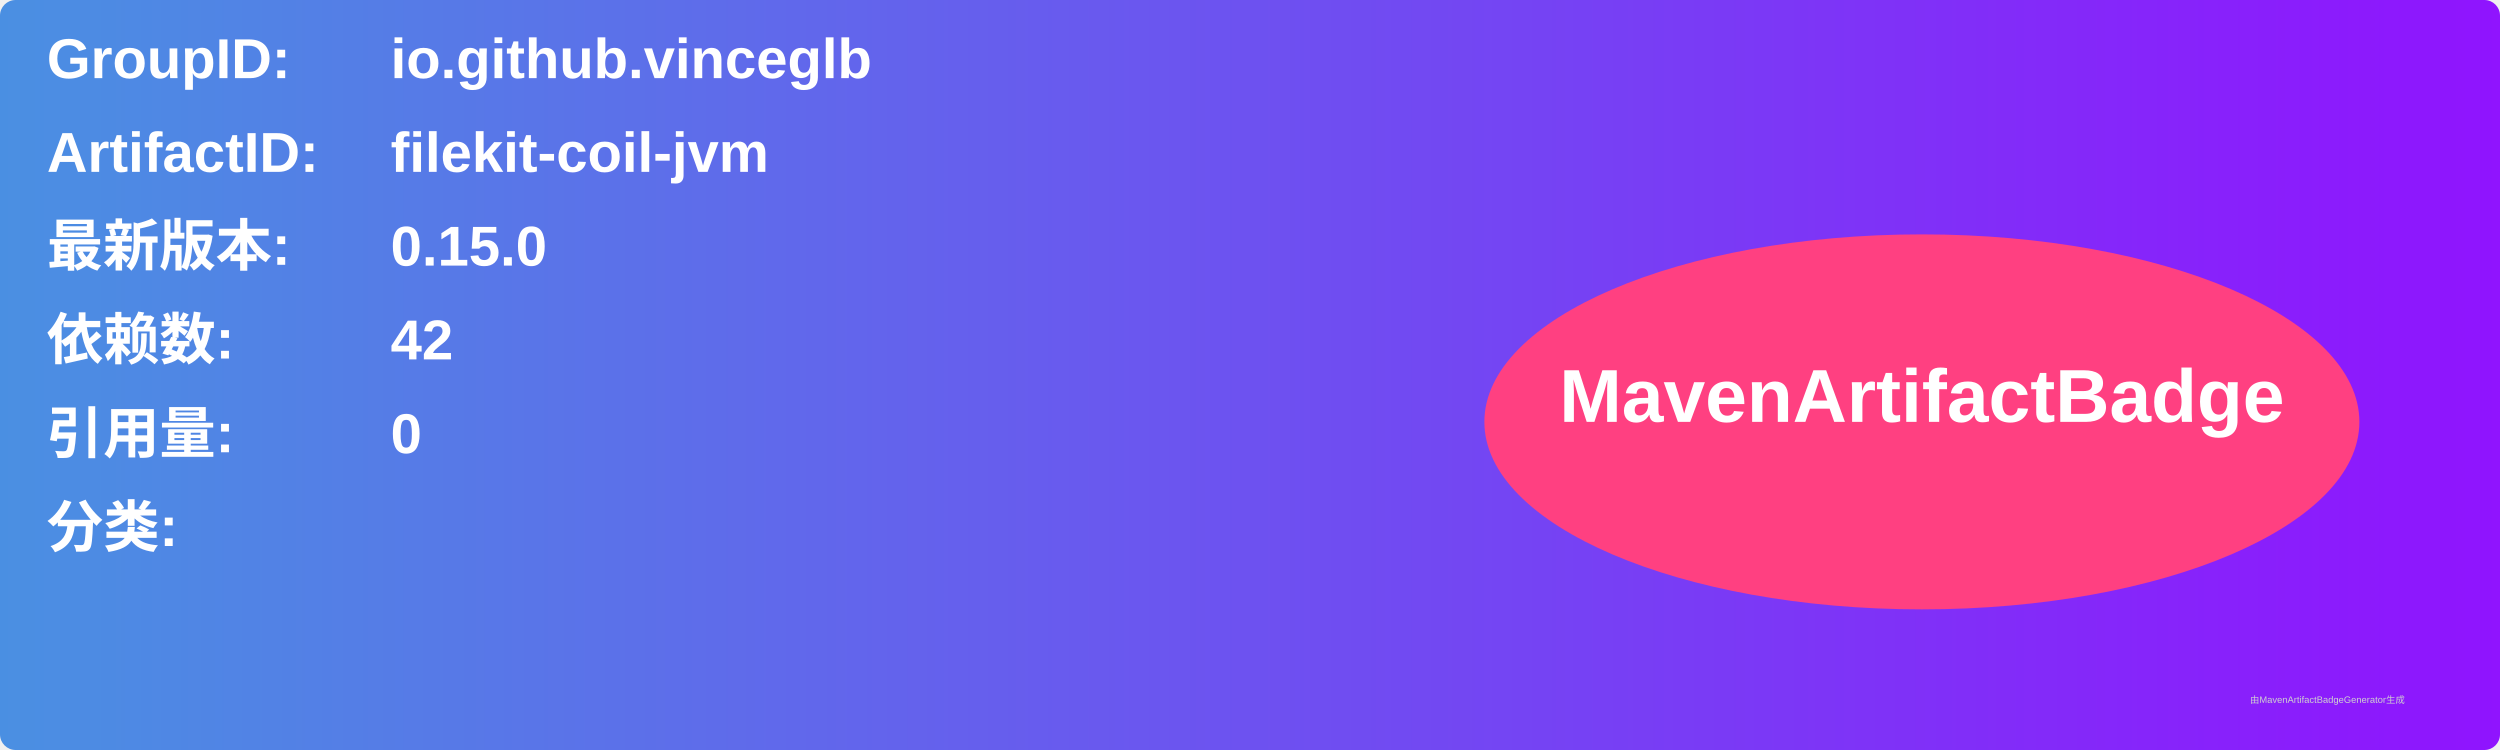
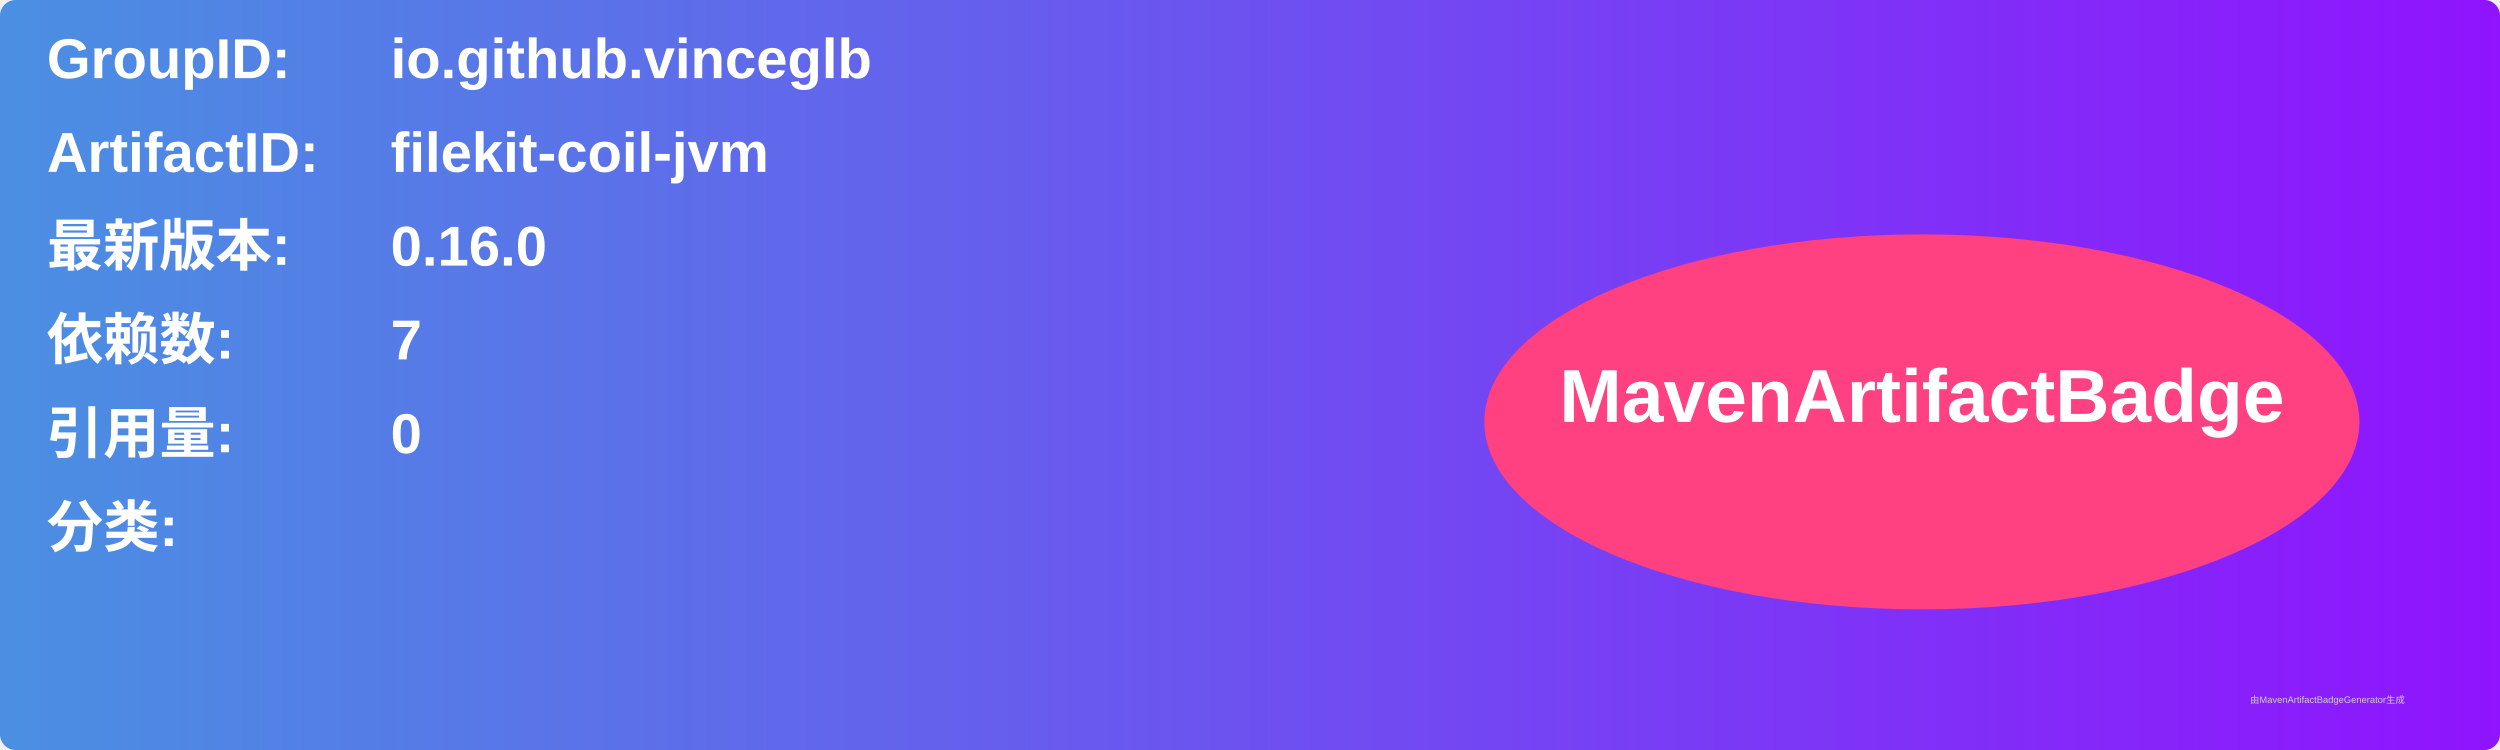
<svg xmlns="http://www.w3.org/2000/svg" width="800" height="240" viewBox="0 0 800 240">
  <linearGradient id="grad" x1="0%" y1="0%" x2="100%" y2="0%">
    <stop offset="0%" stop-color="#4a90e2" />
    <stop offset="100%" stop-color="#9013fe" />
  </linearGradient>
  <rect width="100%" height="100%" rx="5" ry="5" fill="url(#grad)" />
  <g transform="translate(15, 15)">
    <text x="0" y="10" font-family="Arial" font-size="18" fill="white" font-weight="bold" width="260">GroupID:</text>
    <text x="110" y="10" font-family="Arial" font-size="18" fill="white" font-weight="bold" width="460">io.github.vinceglb</text>
    <text x="0" y="40" font-family="Arial" font-size="18" fill="white" font-weight="bold" width="260">ArtifactID:</text>
    <text x="110" y="40" font-family="Arial" font-size="18" fill="white" font-weight="bold" width="460">filekit-coil-jvm</text>
    <text x="0" y="70" font-family="Arial" font-size="18" fill="white" font-weight="bold">最新版本:</text>
    <text x="110" y="70" font-family="Arial" font-size="18" fill="white" font-weight="bold">
-       <tspan font-weight="bold">0.15.0</tspan>
+       <tspan font-weight="bold">0.16.0</tspan>
    </text>
    <text x="0" y="100" font-family="Arial" font-size="18" fill="white" font-weight="bold">依赖数: </text>
    <text x="110" y="100" font-family="Arial" font-size="18" fill="white">
-       <tspan font-weight="bold">42</tspan>
+       <tspan font-weight="bold">7</tspan>
    </text>
    <text x="0" y="130" font-family="Arial" font-size="18" fill="white" font-weight="bold">引用量: </text>
    <text x="110" y="130" font-family="Arial" font-size="18" fill="white">
      <tspan font-weight="bold">0</tspan>
    </text>
    <text x="0" y="160" font-family="Arial" font-size="18" fill="white" font-weight="bold">分类:</text>
    <text x="10" y="190" font-family="Arial" font-size="10" fill="white">
      <tspan font-weight="bold" />
    </text>
    <ellipse cx="600" cy="120" rx="140" ry="60" fill="#ff4081" />
    <text x="600" y="120" text-anchor="middle" font-family="Arial" font-size="24" fill="white" font-weight="bold">MavenArtifactBadge</text>
  </g>
  <text x="720" y="225" font-family="Arial" font-size="3" fill="#d0d0d0">由MavenArtifactBadgeGenerator生成</text>
</svg>
